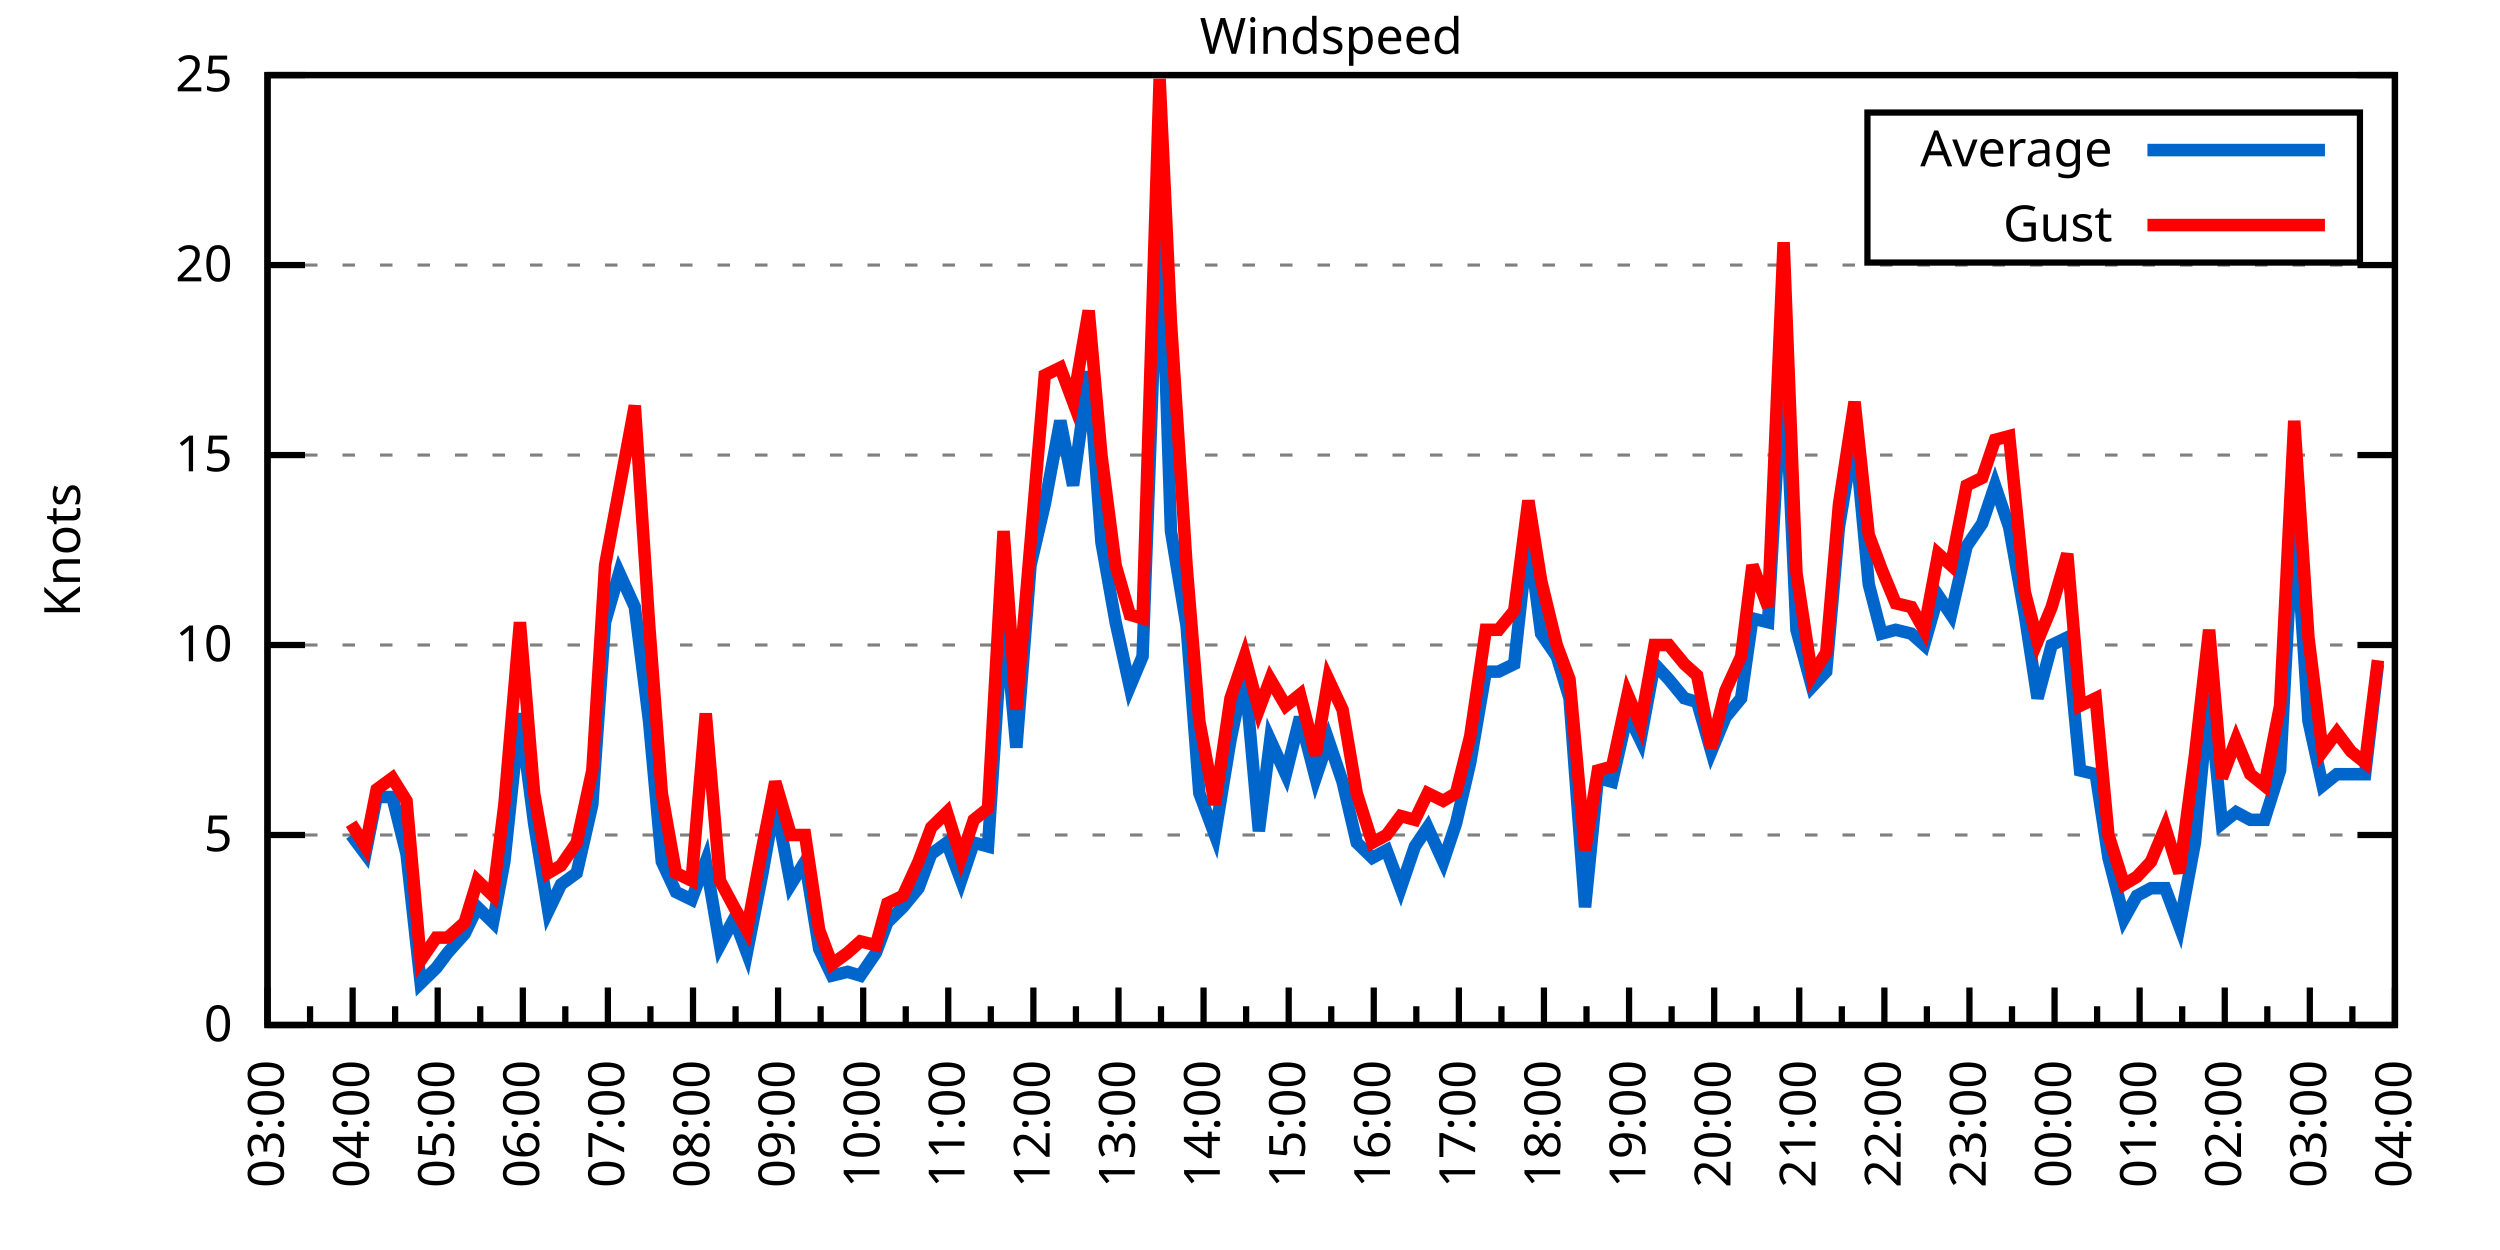
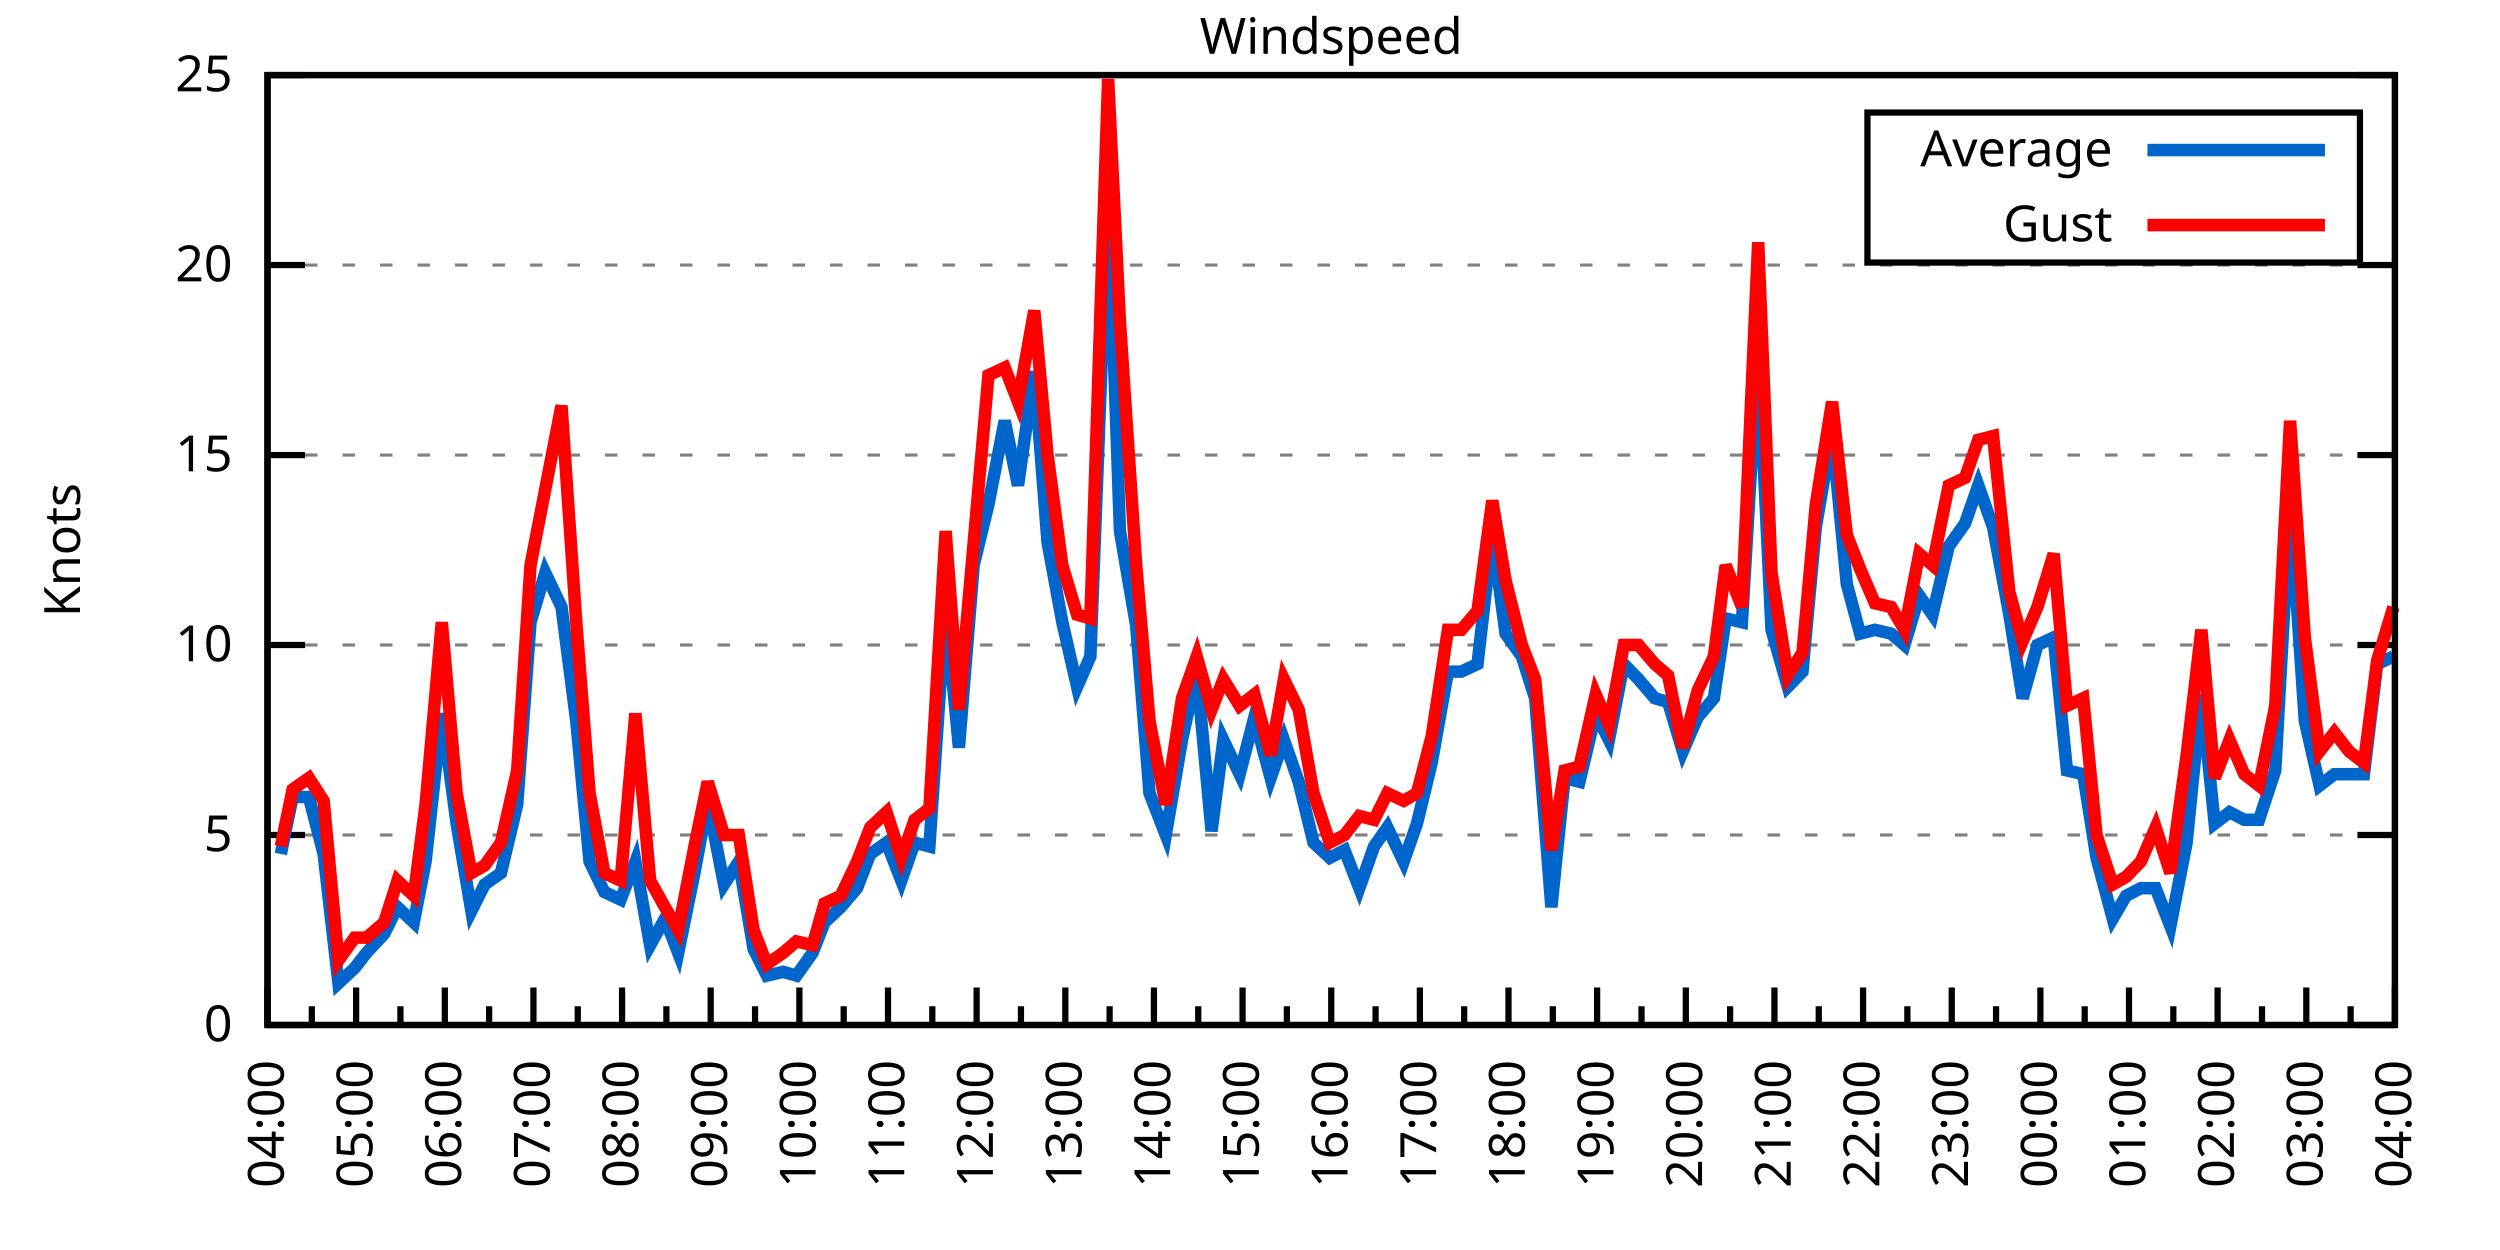
<svg xmlns="http://www.w3.org/2000/svg" xmlns:xlink="http://www.w3.org/1999/xlink" width="400" height="200" viewBox="0 0 400 200">
  <g id="gnuplot_canvas">
    <rect x="0" y="0" width="400" height="200" fill="none" />
    <defs>
      <circle id="gpDot" r="0.5" stroke-width="0.5" stroke="currentColor" />
      <path id="gpPt0" stroke-width="0.333" stroke="currentColor" d="M-1,0 h2 M0,-1 v2" />
      <path id="gpPt1" stroke-width="0.333" stroke="currentColor" d="M-1,-1 L1,1 M1,-1 L-1,1" />
      <path id="gpPt2" stroke-width="0.333" stroke="currentColor" d="M-1,0 L1,0 M0,-1 L0,1 M-1,-1 L1,1 M-1,1 L1,-1" />
      <rect id="gpPt3" stroke-width="0.333" stroke="currentColor" x="-1" y="-1" width="2" height="2" />
      <rect id="gpPt4" stroke-width="0.333" stroke="currentColor" fill="currentColor" x="-1" y="-1" width="2" height="2" />
      <circle id="gpPt5" stroke-width="0.333" stroke="currentColor" cx="0" cy="0" r="1" />
      <use xlink:href="#gpPt5" id="gpPt6" fill="currentColor" stroke="none" />
      <path id="gpPt7" stroke-width="0.333" stroke="currentColor" d="M0,-1.33 L-1.33,0.67 L1.33,0.67 z" />
      <use xlink:href="#gpPt7" id="gpPt8" fill="currentColor" stroke="none" />
      <use xlink:href="#gpPt7" id="gpPt9" stroke="currentColor" transform="rotate(180)" />
      <use xlink:href="#gpPt9" id="gpPt10" fill="currentColor" stroke="none" />
      <use xlink:href="#gpPt3" id="gpPt11" stroke="currentColor" transform="rotate(45)" />
      <use xlink:href="#gpPt11" id="gpPt12" fill="currentColor" stroke="none" />
      <path id="gpPt13" stroke-width="0.333" stroke="currentColor" d="M0,1.330 L1.265,0.411 L0.782,-1.067 L-0.782,-1.076 L-1.265,0.411 z" />
      <use xlink:href="#gpPt13" id="gpPt14" fill="currentColor" stroke="none" />
      <filter id="textbox" filterUnits="objectBoundingBox" x="0" y="0" height="1" width="1">
        <feFlood flood-color="white" flood-opacity="1" result="bgnd" />
        <feComposite in="SourceGraphic" in2="bgnd" operator="atop" />
      </filter>
      <filter id="greybox" filterUnits="objectBoundingBox" x="0" y="0" height="1" width="1">
        <feFlood flood-color="lightgrey" flood-opacity="1" result="grey" />
        <feComposite in="SourceGraphic" in2="grey" operator="atop" />
      </filter>
    </defs>
    <g fill="none" color="white" stroke="currentColor" stroke-width="1.00" stroke-linecap="butt" stroke-linejoin="miter">
</g>
    <g fill="none" color="black" stroke="currentColor" stroke-width="1.00" stroke-linecap="butt" stroke-linejoin="miter">
      <g stroke="none" shape-rendering="crispEdges">
        <polygon fill="rgb(255, 255, 255)" points="42.80,164.00 383.18,164.00 383.18,12.02 42.80,12.02 " />
      </g>
    </g>
    <g fill="none" color="black" stroke="currentColor" stroke-width="1.00" stroke-linecap="butt" stroke-linejoin="miter">
</g>
    <g fill="none" color="black" stroke="black" stroke-width="0.50" stroke-linecap="butt" stroke-linejoin="miter">
</g>
    <g fill="none" color="gray" stroke="currentColor" stroke-width="0.50" stroke-linecap="butt" stroke-linejoin="miter">
      <path stroke="gray" stroke-dasharray="2,4" class="gridline" d="M42.80,164.00 L383.19,164.00  " />
    </g>
    <g fill="none" color="gray" stroke="gray" stroke-width="1.00" stroke-linecap="butt" stroke-linejoin="miter">
</g>
    <g fill="none" color="black" stroke="currentColor" stroke-width="1.00" stroke-linecap="butt" stroke-linejoin="miter">
      <path stroke="black" d="M42.80,164.00 L48.80,164.00 M383.19,164.00 L377.19,164.00  " />
      <g transform="translate(37.20,166.60)" stroke="none" fill="black" font-family="Sans" font-size="8.00" text-anchor="end">
        <text>
          <tspan font-family="Sans"> 0</tspan>
        </text>
      </g>
    </g>
    <g fill="none" color="black" stroke="currentColor" stroke-width="1.00" stroke-linecap="butt" stroke-linejoin="miter">
</g>
    <g fill="none" color="black" stroke="black" stroke-width="0.50" stroke-linecap="butt" stroke-linejoin="miter">
</g>
    <g fill="none" color="gray" stroke="currentColor" stroke-width="0.50" stroke-linecap="butt" stroke-linejoin="miter">
      <path stroke="gray" stroke-dasharray="2,4" class="gridline" d="M42.80,133.60 L383.19,133.60  " />
    </g>
    <g fill="none" color="gray" stroke="gray" stroke-width="1.00" stroke-linecap="butt" stroke-linejoin="miter">
</g>
    <g fill="none" color="black" stroke="currentColor" stroke-width="1.00" stroke-linecap="butt" stroke-linejoin="miter">
      <path stroke="black" d="M42.80,133.60 L48.80,133.60 M383.19,133.60 L377.19,133.60  " />
      <g transform="translate(37.20,136.20)" stroke="none" fill="black" font-family="Sans" font-size="8.00" text-anchor="end">
        <text>
          <tspan font-family="Sans"> 5</tspan>
        </text>
      </g>
    </g>
    <g fill="none" color="black" stroke="currentColor" stroke-width="1.00" stroke-linecap="butt" stroke-linejoin="miter">
</g>
    <g fill="none" color="black" stroke="black" stroke-width="0.50" stroke-linecap="butt" stroke-linejoin="miter">
</g>
    <g fill="none" color="gray" stroke="currentColor" stroke-width="0.50" stroke-linecap="butt" stroke-linejoin="miter">
      <path stroke="gray" stroke-dasharray="2,4" class="gridline" d="M42.80,103.20 L383.19,103.20  " />
    </g>
    <g fill="none" color="gray" stroke="gray" stroke-width="1.00" stroke-linecap="butt" stroke-linejoin="miter">
</g>
    <g fill="none" color="black" stroke="currentColor" stroke-width="1.00" stroke-linecap="butt" stroke-linejoin="miter">
      <path stroke="black" d="M42.80,103.20 L48.80,103.20 M383.19,103.20 L377.19,103.20  " />
      <g transform="translate(37.20,105.80)" stroke="none" fill="black" font-family="Sans" font-size="8.00" text-anchor="end">
        <text>
          <tspan font-family="Sans"> 10</tspan>
        </text>
      </g>
    </g>
    <g fill="none" color="black" stroke="currentColor" stroke-width="1.00" stroke-linecap="butt" stroke-linejoin="miter">
</g>
    <g fill="none" color="black" stroke="black" stroke-width="0.50" stroke-linecap="butt" stroke-linejoin="miter">
</g>
    <g fill="none" color="gray" stroke="currentColor" stroke-width="0.50" stroke-linecap="butt" stroke-linejoin="miter">
      <path stroke="gray" stroke-dasharray="2,4" class="gridline" d="M42.80,72.81 L383.19,72.81  " />
    </g>
    <g fill="none" color="gray" stroke="gray" stroke-width="1.00" stroke-linecap="butt" stroke-linejoin="miter">
</g>
    <g fill="none" color="black" stroke="currentColor" stroke-width="1.00" stroke-linecap="butt" stroke-linejoin="miter">
      <path stroke="black" d="M42.80,72.81 L48.80,72.81 M383.19,72.81 L377.19,72.81  " />
      <g transform="translate(37.20,75.41)" stroke="none" fill="black" font-family="Sans" font-size="8.00" text-anchor="end">
        <text>
          <tspan font-family="Sans"> 15</tspan>
        </text>
      </g>
    </g>
    <g fill="none" color="black" stroke="currentColor" stroke-width="1.00" stroke-linecap="butt" stroke-linejoin="miter">
</g>
    <g fill="none" color="black" stroke="black" stroke-width="0.50" stroke-linecap="butt" stroke-linejoin="miter">
</g>
    <g fill="none" color="gray" stroke="currentColor" stroke-width="0.50" stroke-linecap="butt" stroke-linejoin="miter">
      <path stroke="gray" stroke-dasharray="2,4" class="gridline" d="M42.80,42.41 L383.19,42.41  " />
    </g>
    <g fill="none" color="gray" stroke="gray" stroke-width="1.00" stroke-linecap="butt" stroke-linejoin="miter">
</g>
    <g fill="none" color="black" stroke="currentColor" stroke-width="1.00" stroke-linecap="butt" stroke-linejoin="miter">
      <path stroke="black" d="M42.80,42.41 L48.80,42.41 M383.19,42.41 L377.19,42.41  " />
      <g transform="translate(37.20,45.01)" stroke="none" fill="black" font-family="Sans" font-size="8.00" text-anchor="end">
        <text>
          <tspan font-family="Sans"> 20</tspan>
        </text>
      </g>
    </g>
    <g fill="none" color="black" stroke="currentColor" stroke-width="1.00" stroke-linecap="butt" stroke-linejoin="miter">
</g>
    <g fill="none" color="black" stroke="black" stroke-width="0.50" stroke-linecap="butt" stroke-linejoin="miter">
</g>
    <g fill="none" color="gray" stroke="currentColor" stroke-width="0.50" stroke-linecap="butt" stroke-linejoin="miter">
      <path stroke="gray" stroke-dasharray="2,4" class="gridline" d="M42.80,12.01 L383.19,12.01  " />
    </g>
    <g fill="none" color="gray" stroke="gray" stroke-width="1.00" stroke-linecap="butt" stroke-linejoin="miter">
</g>
    <g fill="none" color="black" stroke="currentColor" stroke-width="1.00" stroke-linecap="butt" stroke-linejoin="miter">
      <path stroke="black" d="M42.80,12.01 L48.80,12.01 M383.19,12.01 L377.19,12.01  " />
      <g transform="translate(37.20,14.61)" stroke="none" fill="black" font-family="Sans" font-size="8.00" text-anchor="end">
        <text>
          <tspan font-family="Sans"> 25</tspan>
        </text>
      </g>
    </g>
    <g fill="none" color="black" stroke="currentColor" stroke-width="1.00" stroke-linecap="butt" stroke-linejoin="miter">
      <path stroke="black" d="M42.80,164.00 L42.80,158.00  " />
      <g transform="translate(45.40,169.60) rotate(270)" stroke="none" fill="black" font-family="Sans" font-size="8.00" text-anchor="end">
        <text>
+           <tspan font-family="Sans">04:00</tspan>
+         </text>
+       </g>
+     </g>
+     <g fill="none" color="black" stroke="currentColor" stroke-width="1.00" stroke-linecap="butt" stroke-linejoin="miter">
+       <path stroke="black" d="M49.89,164.00 L49.89,161.00 M56.98,164.00 L56.98,158.00  " />
+       <g transform="translate(59.58,169.60) rotate(270)" stroke="none" fill="black" font-family="Sans" font-size="8.00" text-anchor="end">
+         <text>
+           <tspan font-family="Sans">05:00</tspan>
+         </text>
+       </g>
+     </g>
+     <g fill="none" color="black" stroke="currentColor" stroke-width="1.00" stroke-linecap="butt" stroke-linejoin="miter">
+       <path stroke="black" d="M64.07,164.00 L64.07,161.00 M71.17,164.00 L71.17,158.00  " />
+       <g transform="translate(73.77,169.60) rotate(270)" stroke="none" fill="black" font-family="Sans" font-size="8.00" text-anchor="end">
+         <text>
+           <tspan font-family="Sans">06:00</tspan>
+         </text>
+       </g>
+     </g>
+     <g fill="none" color="black" stroke="currentColor" stroke-width="1.00" stroke-linecap="butt" stroke-linejoin="miter">
+       <path stroke="black" d="M78.26,164.00 L78.26,161.00 M85.35,164.00 L85.35,158.00  " />
+       <g transform="translate(87.95,169.60) rotate(270)" stroke="none" fill="black" font-family="Sans" font-size="8.00" text-anchor="end">
+         <text>
+           <tspan font-family="Sans">07:00</tspan>
+         </text>
+       </g>
+     </g>
+     <g fill="none" color="black" stroke="currentColor" stroke-width="1.00" stroke-linecap="butt" stroke-linejoin="miter">
+       <path stroke="black" d="M92.44,164.00 L92.44,161.00 M99.53,164.00 L99.53,158.00  " />
+       <g transform="translate(102.13,169.60) rotate(270)" stroke="none" fill="black" font-family="Sans" font-size="8.00" text-anchor="end">
+         <text>
+           <tspan font-family="Sans">08:00</tspan>
+         </text>
+       </g>
+     </g>
+     <g fill="none" color="black" stroke="currentColor" stroke-width="1.00" stroke-linecap="butt" stroke-linejoin="miter">
+       <path stroke="black" d="M106.62,164.00 L106.62,161.00 M113.71,164.00 L113.71,158.00  " />
+       <g transform="translate(116.31,169.60) rotate(270)" stroke="none" fill="black" font-family="Sans" font-size="8.00" text-anchor="end">
+         <text>
+           <tspan font-family="Sans">09:00</tspan>
+         </text>
+       </g>
+     </g>
+     <g fill="none" color="black" stroke="currentColor" stroke-width="1.00" stroke-linecap="butt" stroke-linejoin="miter">
+       <path stroke="black" d="M120.81,164.00 L120.81,161.00 M127.90,164.00 L127.90,158.00  " />
+       <g transform="translate(130.50,169.60) rotate(270)" stroke="none" fill="black" font-family="Sans" font-size="8.00" text-anchor="end">
+         <text>
+           <tspan font-family="Sans">10:00</tspan>
+         </text>
+       </g>
+     </g>
+     <g fill="none" color="black" stroke="currentColor" stroke-width="1.00" stroke-linecap="butt" stroke-linejoin="miter">
+       <path stroke="black" d="M134.99,164.00 L134.99,161.00 M142.08,164.00 L142.08,158.00  " />
+       <g transform="translate(144.68,169.60) rotate(270)" stroke="none" fill="black" font-family="Sans" font-size="8.00" text-anchor="end">
+         <text>
+           <tspan font-family="Sans">11:00</tspan>
+         </text>
+       </g>
+     </g>
+     <g fill="none" color="black" stroke="currentColor" stroke-width="1.00" stroke-linecap="butt" stroke-linejoin="miter">
+       <path stroke="black" d="M149.17,164.00 L149.17,161.00 M156.26,164.00 L156.26,158.00  " />
+       <g transform="translate(158.86,169.60) rotate(270)" stroke="none" fill="black" font-family="Sans" font-size="8.00" text-anchor="end">
+         <text>
+           <tspan font-family="Sans">12:00</tspan>
+         </text>
+       </g>
+     </g>
+     <g fill="none" color="black" stroke="currentColor" stroke-width="1.00" stroke-linecap="butt" stroke-linejoin="miter">
+       <path stroke="black" d="M163.35,164.00 L163.35,161.00 M170.45,164.00 L170.45,158.00  " />
+       <g transform="translate(173.05,169.60) rotate(270)" stroke="none" fill="black" font-family="Sans" font-size="8.00" text-anchor="end">
+         <text>
+           <tspan font-family="Sans">13:00</tspan>
+         </text>
+       </g>
+     </g>
+     <g fill="none" color="black" stroke="currentColor" stroke-width="1.00" stroke-linecap="butt" stroke-linejoin="miter">
+       <path stroke="black" d="M177.54,164.00 L177.54,161.00 M184.63,164.00 L184.63,158.00  " />
+       <g transform="translate(187.23,169.60) rotate(270)" stroke="none" fill="black" font-family="Sans" font-size="8.00" text-anchor="end">
+         <text>
+           <tspan font-family="Sans">14:00</tspan>
+         </text>
+       </g>
+     </g>
+     <g fill="none" color="black" stroke="currentColor" stroke-width="1.00" stroke-linecap="butt" stroke-linejoin="miter">
+       <path stroke="black" d="M191.72,164.00 L191.72,161.00 M198.81,164.00 L198.81,158.00  " />
+       <g transform="translate(201.41,169.60) rotate(270)" stroke="none" fill="black" font-family="Sans" font-size="8.00" text-anchor="end">
+         <text>
+           <tspan font-family="Sans">15:00</tspan>
+         </text>
+       </g>
+     </g>
+     <g fill="none" color="black" stroke="currentColor" stroke-width="1.00" stroke-linecap="butt" stroke-linejoin="miter">
+       <path stroke="black" d="M205.90,164.00 L205.90,161.00 M213.00,164.00 L213.00,158.00  " />
+       <g transform="translate(215.60,169.60) rotate(270)" stroke="none" fill="black" font-family="Sans" font-size="8.00" text-anchor="end">
+         <text>
+           <tspan font-family="Sans">16:00</tspan>
+         </text>
+       </g>
+     </g>
+     <g fill="none" color="black" stroke="currentColor" stroke-width="1.00" stroke-linecap="butt" stroke-linejoin="miter">
+       <path stroke="black" d="M220.09,164.00 L220.09,161.00 M227.18,164.00 L227.18,158.00  " />
+       <g transform="translate(229.78,169.60) rotate(270)" stroke="none" fill="black" font-family="Sans" font-size="8.00" text-anchor="end">
+         <text>
+           <tspan font-family="Sans">17:00</tspan>
+         </text>
+       </g>
+     </g>
+     <g fill="none" color="black" stroke="currentColor" stroke-width="1.00" stroke-linecap="butt" stroke-linejoin="miter">
+       <path stroke="black" d="M234.27,164.00 L234.27,161.00 M241.36,164.00 L241.36,158.00  " />
+       <g transform="translate(243.96,169.60) rotate(270)" stroke="none" fill="black" font-family="Sans" font-size="8.00" text-anchor="end">
+         <text>
+           <tspan font-family="Sans">18:00</tspan>
+         </text>
+       </g>
+     </g>
+     <g fill="none" color="black" stroke="currentColor" stroke-width="1.00" stroke-linecap="butt" stroke-linejoin="miter">
+       <path stroke="black" d="M248.45,164.00 L248.45,161.00 M255.54,164.00 L255.54,158.00  " />
+       <g transform="translate(258.14,169.60) rotate(270)" stroke="none" fill="black" font-family="Sans" font-size="8.00" text-anchor="end">
+         <text>
+           <tspan font-family="Sans">19:00</tspan>
+         </text>
+       </g>
+     </g>
+     <g fill="none" color="black" stroke="currentColor" stroke-width="1.00" stroke-linecap="butt" stroke-linejoin="miter">
+       <path stroke="black" d="M262.64,164.00 L262.64,161.00 M269.73,164.00 L269.73,158.00  " />
+       <g transform="translate(272.33,169.60) rotate(270)" stroke="none" fill="black" font-family="Sans" font-size="8.00" text-anchor="end">
+         <text>
+           <tspan font-family="Sans">20:00</tspan>
+         </text>
+       </g>
+     </g>
+     <g fill="none" color="black" stroke="currentColor" stroke-width="1.00" stroke-linecap="butt" stroke-linejoin="miter">
+       <path stroke="black" d="M276.82,164.00 L276.82,161.00 M283.91,164.00 L283.91,158.00  " />
+       <g transform="translate(286.51,169.60) rotate(270)" stroke="none" fill="black" font-family="Sans" font-size="8.00" text-anchor="end">
+         <text>
+           <tspan font-family="Sans">21:00</tspan>
+         </text>
+       </g>
+     </g>
+     <g fill="none" color="black" stroke="currentColor" stroke-width="1.00" stroke-linecap="butt" stroke-linejoin="miter">
+       <path stroke="black" d="M291.00,164.00 L291.00,161.00 M298.09,164.00 L298.09,158.00  " />
+       <g transform="translate(300.69,169.60) rotate(270)" stroke="none" fill="black" font-family="Sans" font-size="8.00" text-anchor="end">
+         <text>
+           <tspan font-family="Sans">22:00</tspan>
+         </text>
+       </g>
+     </g>
+     <g fill="none" color="black" stroke="currentColor" stroke-width="1.00" stroke-linecap="butt" stroke-linejoin="miter">
+       <path stroke="black" d="M305.18,164.00 L305.18,161.00 M312.28,164.00 L312.28,158.00  " />
+       <g transform="translate(314.88,169.60) rotate(270)" stroke="none" fill="black" font-family="Sans" font-size="8.00" text-anchor="end">
+         <text>
+           <tspan font-family="Sans">23:00</tspan>
+         </text>
+       </g>
+     </g>
+     <g fill="none" color="black" stroke="currentColor" stroke-width="1.00" stroke-linecap="butt" stroke-linejoin="miter">
+       <path stroke="black" d="M319.37,164.00 L319.37,161.00 M326.46,164.00 L326.46,158.00  " />
+       <g transform="translate(329.06,169.60) rotate(270)" stroke="none" fill="black" font-family="Sans" font-size="8.00" text-anchor="end">
+         <text>
+           <tspan font-family="Sans">00:00</tspan>
+         </text>
+       </g>
+     </g>
+     <g fill="none" color="black" stroke="currentColor" stroke-width="1.00" stroke-linecap="butt" stroke-linejoin="miter">
+       <path stroke="black" d="M333.55,164.00 L333.55,161.00 M340.64,164.00 L340.64,158.00  " />
+       <g transform="translate(343.24,169.60) rotate(270)" stroke="none" fill="black" font-family="Sans" font-size="8.00" text-anchor="end">
+         <text>
+           <tspan font-family="Sans">01:00</tspan>
+         </text>
+       </g>
+     </g>
+     <g fill="none" color="black" stroke="currentColor" stroke-width="1.00" stroke-linecap="butt" stroke-linejoin="miter">
+       <path stroke="black" d="M347.73,164.00 L347.73,161.00 M354.82,164.00 L354.82,158.00  " />
+       <g transform="translate(357.42,169.60) rotate(270)" stroke="none" fill="black" font-family="Sans" font-size="8.00" text-anchor="end">
+         <text>
+           <tspan font-family="Sans">02:00</tspan>
+         </text>
+       </g>
+     </g>
+     <g fill="none" color="black" stroke="currentColor" stroke-width="1.00" stroke-linecap="butt" stroke-linejoin="miter">
+       <path stroke="black" d="M361.92,164.00 L361.92,161.00 M369.01,164.00 L369.01,158.00  " />
+       <g transform="translate(371.61,169.60) rotate(270)" stroke="none" fill="black" font-family="Sans" font-size="8.00" text-anchor="end">
+         <text>
          <tspan font-family="Sans">03:00</tspan>
        </text>
      </g>
    </g>
    <g fill="none" color="black" stroke="currentColor" stroke-width="1.00" stroke-linecap="butt" stroke-linejoin="miter">
-       <path stroke="black" d="M49.61,164.00 L49.61,161.00 M56.42,164.00 L56.42,158.00  " />
-       <g transform="translate(59.02,169.60) rotate(270)" stroke="none" fill="black" font-family="Sans" font-size="8.00" text-anchor="end">
-         <text>
-           <tspan font-family="Sans">04:00</tspan>
-         </text>
-       </g>
-     </g>
-     <g fill="none" color="black" stroke="currentColor" stroke-width="1.00" stroke-linecap="butt" stroke-linejoin="miter">
-       <path stroke="black" d="M63.22,164.00 L63.22,161.00 M70.03,164.00 L70.03,158.00  " />
-       <g transform="translate(72.63,169.60) rotate(270)" stroke="none" fill="black" font-family="Sans" font-size="8.00" text-anchor="end">
-         <text>
-           <tspan font-family="Sans">05:00</tspan>
-         </text>
-       </g>
-     </g>
-     <g fill="none" color="black" stroke="currentColor" stroke-width="1.00" stroke-linecap="butt" stroke-linejoin="miter">
-       <path stroke="black" d="M76.84,164.00 L76.84,161.00 M83.65,164.00 L83.65,158.00  " />
-       <g transform="translate(86.25,169.60) rotate(270)" stroke="none" fill="black" font-family="Sans" font-size="8.00" text-anchor="end">
-         <text>
-           <tspan font-family="Sans">06:00</tspan>
-         </text>
-       </g>
-     </g>
-     <g fill="none" color="black" stroke="currentColor" stroke-width="1.00" stroke-linecap="butt" stroke-linejoin="miter">
-       <path stroke="black" d="M90.45,164.00 L90.45,161.00 M97.26,164.00 L97.26,158.00  " />
-       <g transform="translate(99.86,169.60) rotate(270)" stroke="none" fill="black" font-family="Sans" font-size="8.00" text-anchor="end">
-         <text>
-           <tspan font-family="Sans">07:00</tspan>
-         </text>
-       </g>
-     </g>
-     <g fill="none" color="black" stroke="currentColor" stroke-width="1.00" stroke-linecap="butt" stroke-linejoin="miter">
-       <path stroke="black" d="M104.07,164.00 L104.07,161.00 M110.88,164.00 L110.88,158.00  " />
-       <g transform="translate(113.48,169.60) rotate(270)" stroke="none" fill="black" font-family="Sans" font-size="8.00" text-anchor="end">
-         <text>
-           <tspan font-family="Sans">08:00</tspan>
-         </text>
-       </g>
-     </g>
-     <g fill="none" color="black" stroke="currentColor" stroke-width="1.00" stroke-linecap="butt" stroke-linejoin="miter">
-       <path stroke="black" d="M117.69,164.00 L117.69,161.00 M124.49,164.00 L124.49,158.00  " />
-       <g transform="translate(127.09,169.60) rotate(270)" stroke="none" fill="black" font-family="Sans" font-size="8.00" text-anchor="end">
-         <text>
-           <tspan font-family="Sans">09:00</tspan>
-         </text>
-       </g>
-     </g>
-     <g fill="none" color="black" stroke="currentColor" stroke-width="1.00" stroke-linecap="butt" stroke-linejoin="miter">
-       <path stroke="black" d="M131.30,164.00 L131.30,161.00 M138.11,164.00 L138.11,158.00  " />
-       <g transform="translate(140.71,169.60) rotate(270)" stroke="none" fill="black" font-family="Sans" font-size="8.00" text-anchor="end">
-         <text>
-           <tspan font-family="Sans">10:00</tspan>
-         </text>
-       </g>
-     </g>
-     <g fill="none" color="black" stroke="currentColor" stroke-width="1.00" stroke-linecap="butt" stroke-linejoin="miter">
-       <path stroke="black" d="M144.92,164.00 L144.92,161.00 M151.72,164.00 L151.72,158.00  " />
-       <g transform="translate(154.32,169.60) rotate(270)" stroke="none" fill="black" font-family="Sans" font-size="8.00" text-anchor="end">
-         <text>
-           <tspan font-family="Sans">11:00</tspan>
-         </text>
-       </g>
-     </g>
-     <g fill="none" color="black" stroke="currentColor" stroke-width="1.00" stroke-linecap="butt" stroke-linejoin="miter">
-       <path stroke="black" d="M158.53,164.00 L158.53,161.00 M165.34,164.00 L165.34,158.00  " />
-       <g transform="translate(167.94,169.60) rotate(270)" stroke="none" fill="black" font-family="Sans" font-size="8.00" text-anchor="end">
-         <text>
-           <tspan font-family="Sans">12:00</tspan>
-         </text>
-       </g>
-     </g>
-     <g fill="none" color="black" stroke="currentColor" stroke-width="1.00" stroke-linecap="butt" stroke-linejoin="miter">
-       <path stroke="black" d="M172.15,164.00 L172.15,161.00 M178.96,164.00 L178.96,158.00  " />
-       <g transform="translate(181.56,169.60) rotate(270)" stroke="none" fill="black" font-family="Sans" font-size="8.00" text-anchor="end">
-         <text>
-           <tspan font-family="Sans">13:00</tspan>
-         </text>
-       </g>
-     </g>
-     <g fill="none" color="black" stroke="currentColor" stroke-width="1.00" stroke-linecap="butt" stroke-linejoin="miter">
-       <path stroke="black" d="M185.76,164.00 L185.76,161.00 M192.57,164.00 L192.57,158.00  " />
-       <g transform="translate(195.17,169.60) rotate(270)" stroke="none" fill="black" font-family="Sans" font-size="8.00" text-anchor="end">
-         <text>
-           <tspan font-family="Sans">14:00</tspan>
-         </text>
-       </g>
-     </g>
-     <g fill="none" color="black" stroke="currentColor" stroke-width="1.00" stroke-linecap="butt" stroke-linejoin="miter">
-       <path stroke="black" d="M199.38,164.00 L199.38,161.00 M206.19,164.00 L206.19,158.00  " />
-       <g transform="translate(208.79,169.60) rotate(270)" stroke="none" fill="black" font-family="Sans" font-size="8.00" text-anchor="end">
-         <text>
-           <tspan font-family="Sans">15:00</tspan>
-         </text>
-       </g>
-     </g>
-     <g fill="none" color="black" stroke="currentColor" stroke-width="1.00" stroke-linecap="butt" stroke-linejoin="miter">
-       <path stroke="black" d="M213.00,164.00 L213.00,161.00 M219.80,164.00 L219.80,158.00  " />
-       <g transform="translate(222.40,169.60) rotate(270)" stroke="none" fill="black" font-family="Sans" font-size="8.00" text-anchor="end">
-         <text>
-           <tspan font-family="Sans">16:00</tspan>
-         </text>
-       </g>
-     </g>
-     <g fill="none" color="black" stroke="currentColor" stroke-width="1.00" stroke-linecap="butt" stroke-linejoin="miter">
-       <path stroke="black" d="M226.61,164.00 L226.61,161.00 M233.42,164.00 L233.42,158.00  " />
-       <g transform="translate(236.02,169.60) rotate(270)" stroke="none" fill="black" font-family="Sans" font-size="8.00" text-anchor="end">
-         <text>
-           <tspan font-family="Sans">17:00</tspan>
-         </text>
-       </g>
-     </g>
-     <g fill="none" color="black" stroke="currentColor" stroke-width="1.00" stroke-linecap="butt" stroke-linejoin="miter">
-       <path stroke="black" d="M240.23,164.00 L240.23,161.00 M247.03,164.00 L247.03,158.00  " />
-       <g transform="translate(249.63,169.60) rotate(270)" stroke="none" fill="black" font-family="Sans" font-size="8.00" text-anchor="end">
-         <text>
-           <tspan font-family="Sans">18:00</tspan>
-         </text>
-       </g>
-     </g>
-     <g fill="none" color="black" stroke="currentColor" stroke-width="1.00" stroke-linecap="butt" stroke-linejoin="miter">
-       <path stroke="black" d="M253.84,164.00 L253.84,161.00 M260.65,164.00 L260.65,158.00  " />
-       <g transform="translate(263.25,169.60) rotate(270)" stroke="none" fill="black" font-family="Sans" font-size="8.00" text-anchor="end">
-         <text>
-           <tspan font-family="Sans">19:00</tspan>
-         </text>
-       </g>
-     </g>
-     <g fill="none" color="black" stroke="currentColor" stroke-width="1.00" stroke-linecap="butt" stroke-linejoin="miter">
-       <path stroke="black" d="M267.46,164.00 L267.46,161.00 M274.27,164.00 L274.27,158.00  " />
-       <g transform="translate(276.87,169.60) rotate(270)" stroke="none" fill="black" font-family="Sans" font-size="8.00" text-anchor="end">
-         <text>
-           <tspan font-family="Sans">20:00</tspan>
-         </text>
-       </g>
-     </g>
-     <g fill="none" color="black" stroke="currentColor" stroke-width="1.00" stroke-linecap="butt" stroke-linejoin="miter">
-       <path stroke="black" d="M281.07,164.00 L281.07,161.00 M287.88,164.00 L287.88,158.00  " />
-       <g transform="translate(290.48,169.60) rotate(270)" stroke="none" fill="black" font-family="Sans" font-size="8.00" text-anchor="end">
-         <text>
-           <tspan font-family="Sans">21:00</tspan>
-         </text>
-       </g>
-     </g>
-     <g fill="none" color="black" stroke="currentColor" stroke-width="1.00" stroke-linecap="butt" stroke-linejoin="miter">
-       <path stroke="black" d="M294.69,164.00 L294.69,161.00 M301.50,164.00 L301.50,158.00  " />
-       <g transform="translate(304.10,169.60) rotate(270)" stroke="none" fill="black" font-family="Sans" font-size="8.00" text-anchor="end">
-         <text>
-           <tspan font-family="Sans">22:00</tspan>
-         </text>
-       </g>
-     </g>
-     <g fill="none" color="black" stroke="currentColor" stroke-width="1.00" stroke-linecap="butt" stroke-linejoin="miter">
-       <path stroke="black" d="M308.30,164.00 L308.30,161.00 M315.11,164.00 L315.11,158.00  " />
-       <g transform="translate(317.71,169.60) rotate(270)" stroke="none" fill="black" font-family="Sans" font-size="8.00" text-anchor="end">
-         <text>
-           <tspan font-family="Sans">23:00</tspan>
-         </text>
-       </g>
-     </g>
-     <g fill="none" color="black" stroke="currentColor" stroke-width="1.00" stroke-linecap="butt" stroke-linejoin="miter">
-       <path stroke="black" d="M321.92,164.00 L321.92,161.00 M328.73,164.00 L328.73,158.00  " />
-       <g transform="translate(331.33,169.60) rotate(270)" stroke="none" fill="black" font-family="Sans" font-size="8.00" text-anchor="end">
-         <text>
-           <tspan font-family="Sans">00:00</tspan>
-         </text>
-       </g>
-     </g>
-     <g fill="none" color="black" stroke="currentColor" stroke-width="1.00" stroke-linecap="butt" stroke-linejoin="miter">
-       <path stroke="black" d="M335.54,164.00 L335.54,161.00 M342.34,164.00 L342.34,158.00  " />
-       <g transform="translate(344.94,169.60) rotate(270)" stroke="none" fill="black" font-family="Sans" font-size="8.00" text-anchor="end">
-         <text>
-           <tspan font-family="Sans">01:00</tspan>
-         </text>
-       </g>
-     </g>
-     <g fill="none" color="black" stroke="currentColor" stroke-width="1.00" stroke-linecap="butt" stroke-linejoin="miter">
-       <path stroke="black" d="M349.15,164.00 L349.15,161.00 M355.96,164.00 L355.96,158.00  " />
-       <g transform="translate(358.56,169.60) rotate(270)" stroke="none" fill="black" font-family="Sans" font-size="8.00" text-anchor="end">
-         <text>
-           <tspan font-family="Sans">02:00</tspan>
-         </text>
-       </g>
-     </g>
-     <g fill="none" color="black" stroke="currentColor" stroke-width="1.00" stroke-linecap="butt" stroke-linejoin="miter">
-       <path stroke="black" d="M362.77,164.00 L362.77,161.00 M369.57,164.00 L369.57,158.00  " />
-       <g transform="translate(372.17,169.60) rotate(270)" stroke="none" fill="black" font-family="Sans" font-size="8.00" text-anchor="end">
-         <text>
-           <tspan font-family="Sans">03:00</tspan>
-         </text>
-       </g>
-     </g>
-     <g fill="none" color="black" stroke="currentColor" stroke-width="1.00" stroke-linecap="butt" stroke-linejoin="miter">
-       <path stroke="black" d="M376.38,164.00 L376.38,161.00 M383.19,164.00 L383.19,158.00  " />
+       <path stroke="black" d="M376.10,164.00 L376.10,161.00 M383.19,164.00 L383.19,158.00  " />
      <g transform="translate(385.79,169.60) rotate(270)" stroke="none" fill="black" font-family="Sans" font-size="8.00" text-anchor="end">
        <text>
          <tspan font-family="Sans">04:00</tspan>
        </text>
      </g>
    </g>
    <g fill="none" color="black" stroke="currentColor" stroke-width="1.00" stroke-linecap="butt" stroke-linejoin="miter">
</g>
    <g fill="none" color="black" stroke="currentColor" stroke-width="1.00" stroke-linecap="butt" stroke-linejoin="miter">
      <path stroke="black" d="M42.80,12.01 L42.80,164.00 L383.19,164.00 L383.19,12.01 L42.80,12.01 Z  " />
    </g>
    <g fill="none" color="black" stroke="currentColor" stroke-width="1.00" stroke-linecap="butt" stroke-linejoin="miter">
      <g transform="translate(12.80,88.01) rotate(270)" stroke="none" fill="black" font-family="Sans" font-size="8.00" text-anchor="middle">
        <text>
          <tspan font-family="Sans">Knots</tspan>
        </text>
      </g>
    </g>
    <g fill="none" color="black" stroke="currentColor" stroke-width="1.00" stroke-linecap="butt" stroke-linejoin="miter">
</g>
    <g fill="none" color="black" stroke="currentColor" stroke-width="1.00" stroke-linecap="butt" stroke-linejoin="miter">
      <path stroke="black" d="M298.79,42.01 L298.79,18.01 L377.59,18.01 L377.59,42.01 L298.79,42.01 Z  " />
    </g>
    <g id="Windspeed_plot_1">
      <g fill="none" color="white" stroke="black" stroke-width="2.00" stroke-linecap="butt" stroke-linejoin="miter">
</g>
      <g fill="none" color="black" stroke="currentColor" stroke-width="2.00" stroke-linecap="butt" stroke-linejoin="miter">
        <g transform="translate(337.99,26.61)" stroke="none" fill="black" font-family="Sans" font-size="8.00" text-anchor="end">
          <text>
            <tspan font-family="Sans">Average</tspan>
          </text>
        </g>
      </g>
      <g fill="none" color="black" stroke="currentColor" stroke-width="2.00" stroke-linecap="butt" stroke-linejoin="miter">
-         <path stroke="rgb(  0, 102, 204)" d="M343.59,24.01 L371.99,24.01 M56.19,133.60 L58.46,136.64 L60.27,127.52 L62.77,127.52 L65.04,136.64 L67.31,157.31   L69.80,154.88 L71.62,152.45 L74.34,149.41 L76.39,145.15 L78.88,147.59 L80.70,137.86 L83.19,114.15 L85.46,131.78   L87.73,145.76 L89.77,141.51 L92.27,139.68 L94.77,128.74 L96.81,99.56 L99.08,91.65 L101.57,97.12 L103.84,115.36   L105.89,137.86 L108.15,142.72 L110.65,143.94 L112.92,137.86 L115.19,151.23 L117.46,146.98 L119.50,152.45 L122.00,139.68   L124.04,128.13 L126.54,141.51 L128.81,137.86 L131.07,151.84 L133.12,156.10 L135.61,155.49 L137.66,156.10 L140.15,152.45   L141.97,147.59 L144.46,145.15 L146.96,142.11 L149.00,136.64 L151.50,134.82 L153.77,140.90 L155.81,134.82 L158.08,135.43   L160.57,97.12 L162.62,119.62 L164.89,90.44 L167.16,80.71 L169.65,67.33 L171.69,77.67 L174.19,59.43 L176.23,86.79   L178.50,99.56 L180.77,109.89 L182.81,105.03 L185.54,30.86 L187.35,84.97 L189.85,100.16 L191.89,126.91 L194.39,133.60   L196.88,118.40 L199.15,107.46 L201.42,132.99 L203.24,118.40 L205.73,123.87 L208.00,114.76 L210.50,124.48 L212.54,118.40   L214.81,125.09 L217.08,134.82 L219.58,137.25 L221.85,136.03 L224.11,142.11 L226.38,135.43 L228.43,132.39 L230.92,137.86   L232.96,131.78 L235.23,122.05 L237.73,107.46 L239.77,107.46 L242.27,106.24 L244.54,85.57 L246.58,101.38 L249.08,105.03   L251.12,111.72 L253.61,145.15 L255.66,124.48 L257.93,125.09 L260.42,114.15 L262.47,118.40 L264.73,106.24 L267.00,108.68   L269.50,111.72 L271.54,112.32 L273.81,120.23 L276.08,114.76 L278.58,111.72 L280.39,98.95 L282.89,99.56 L285.38,55.78   L287.43,100.77 L289.92,109.89 L292.19,107.46 L294.23,84.36 L296.73,69.16 L299.00,93.48 L301.04,101.38 L303.31,100.77   L305.81,101.38 L307.85,103.20 L310.12,95.30 L312.16,98.34 L314.66,87.40 L317.15,83.75 L319.20,77.67 L321.47,84.36   L323.96,98.34 L326.00,111.72 L328.27,103.20 L330.77,101.99 L332.81,123.27 L335.31,123.87 L337.35,137.25 L339.85,146.98   L341.89,143.33 L344.16,142.11 L346.43,142.11 L348.70,148.19 L351.19,134.82 L353.46,111.11 L355.50,131.78 L357.77,129.95   L360.04,131.17 L362.31,131.17 L364.81,123.27 L367.08,80.71 L369.35,115.36 L371.62,125.70 L373.89,123.87 L376.16,123.87   L378.42,123.87 L380.47,106.24  " />
+         <path stroke="rgb(  0, 102, 204)" d="M343.59,24.01 L371.99,24.01 M44.93,136.64 L46.82,127.52 L49.42,127.52 L51.78,136.64 L54.15,157.31 L56.75,154.88   L58.64,152.45 L61.47,149.41 L63.60,145.15 L66.20,147.59 L68.09,137.86 L70.69,114.15 L73.06,131.78 L75.42,145.76   L77.55,141.51 L80.15,139.68 L82.75,128.74 L84.88,99.56 L87.24,91.65 L89.84,97.12 L92.20,115.36 L94.33,137.86   L96.70,142.72 L99.30,143.94 L101.66,137.86 L104.02,151.23 L106.39,146.98 L108.51,152.45 L111.11,139.68 L113.24,128.13   L115.84,141.51 L118.21,137.86 L120.57,151.84 L122.70,156.10 L125.30,155.49 L127.42,156.10 L130.02,152.45 L131.92,147.59   L134.52,145.15 L137.12,142.11 L139.24,136.64 L141.84,134.82 L144.21,140.90 L146.34,134.82 L148.70,135.43 L151.30,97.12   L153.43,119.62 L155.79,90.44 L158.15,80.71 L160.75,67.33 L162.88,77.67 L165.48,59.43 L167.61,86.79 L169.97,99.56   L172.34,109.89 L174.46,105.03 L177.30,30.86 L179.19,84.97 L181.79,100.16 L183.92,126.91 L186.52,133.60 L189.12,118.40   L191.48,107.46 L193.85,132.99 L195.74,118.40 L198.34,123.87 L200.70,114.76 L203.30,124.48 L205.43,118.40 L207.79,125.09   L210.16,134.82 L212.76,137.25 L215.12,136.03 L217.49,142.11 L219.85,135.43 L221.98,132.39 L224.58,137.86 L226.71,131.78   L229.07,122.05 L231.67,107.46 L233.80,107.46 L236.40,106.24 L238.76,85.57 L240.89,101.38 L243.49,105.03 L245.62,111.72   L248.22,145.15 L250.34,124.48 L252.71,125.09 L255.31,114.15 L257.43,118.40 L259.80,106.24 L262.16,108.68 L264.76,111.72   L266.89,112.32 L269.25,120.23 L271.62,114.76 L274.22,111.72 L276.11,98.95 L278.71,99.56 L281.31,55.78 L283.44,100.77   L286.04,109.89 L288.40,107.46 L290.53,84.36 L293.13,69.16 L295.49,93.48 L297.62,101.38 L299.98,100.77 L302.58,101.38   L304.71,103.20 L307.08,95.30 L309.20,98.34 L311.80,87.40 L314.40,83.75 L316.53,77.67 L318.89,84.36 L321.49,98.34   L323.62,111.72 L325.99,103.20 L328.59,101.99 L330.71,123.27 L333.31,123.87 L335.44,137.25 L338.04,146.98 L340.17,143.33   L342.53,142.11 L344.90,142.11 L347.26,148.19 L349.86,134.82 L352.22,111.11 L354.35,131.78 L356.72,129.95 L359.08,131.17   L361.44,131.17 L364.04,123.27 L366.41,80.71 L368.77,115.36 L371.13,125.70 L373.50,123.87 L375.86,123.87 L378.23,123.87   L380.35,106.24 L382.95,105.03  " />
      </g>
    </g>
    <g id="Windspeed_plot_2">
      <g fill="none" color="black" stroke="currentColor" stroke-width="2.00" stroke-linecap="butt" stroke-linejoin="miter">
        <g transform="translate(337.99,38.61)" stroke="none" fill="black" font-family="Sans" font-size="8.00" text-anchor="end">
          <text>
            <tspan font-family="Sans">Gust</tspan>
          </text>
        </g>
      </g>
      <g fill="none" color="black" stroke="currentColor" stroke-width="2.00" stroke-linecap="butt" stroke-linejoin="miter">
-         <path stroke="rgb(255,   0,   0)" d="M343.59,36.01 L371.99,36.01 M56.19,131.78 L58.46,135.43 L60.27,126.31 L62.77,124.48 L65.04,128.13 L67.31,153.66   L69.80,150.02 L71.62,150.02 L74.34,147.59 L76.39,140.90 L78.88,143.33 L80.70,128.74 L83.19,99.56 L85.46,126.91   L87.73,139.68 L89.77,138.47 L92.27,134.82 L94.77,123.27 L96.81,90.44 L99.08,78.28 L101.57,64.90 L103.84,99.56   L105.89,126.91 L108.15,139.68 L110.65,140.90 L112.92,114.15 L115.19,140.90 L117.46,145.15 L119.50,148.80 L122.00,135.43   L124.04,125.09 L126.54,133.60 L128.81,133.60 L131.07,148.80 L133.12,154.27 L135.61,152.45 L137.66,150.62 L140.15,151.23   L141.97,144.55 L144.46,143.33 L146.96,137.86 L149.00,132.39 L151.50,129.95 L153.77,137.25 L155.81,131.17 L158.08,129.35   L160.57,84.97 L162.62,113.54 L164.89,86.79 L167.16,60.04 L169.65,58.82 L171.69,64.29 L174.19,49.70 L176.23,72.81   L178.50,90.44 L180.77,98.34 L182.81,98.95 L185.54,12.62 L187.35,51.53 L189.85,90.44 L191.89,115.36 L194.39,128.74   L196.88,111.72 L199.15,105.03 L201.42,113.54 L203.24,108.68 L205.73,112.93 L208.00,111.11 L210.50,120.83 L212.54,108.68   L214.81,113.54 L217.08,126.91 L219.58,134.82 L221.85,133.60 L224.11,130.56 L226.38,131.17 L228.43,126.91 L230.92,128.13   L232.96,126.91 L235.23,117.80 L237.73,100.77 L239.77,100.77 L242.27,97.73 L244.54,80.10 L246.58,92.87 L249.08,103.20   L251.12,108.68 L253.61,136.03 L255.66,123.27 L257.93,122.66 L260.42,111.11 L262.47,115.97 L264.73,103.20 L267.00,103.20   L269.50,106.24 L271.54,108.07 L273.81,119.62 L276.08,110.50 L278.58,105.03 L280.39,90.44 L282.89,97.12 L285.38,38.76   L287.43,91.65 L289.92,108.07 L292.19,104.42 L294.23,80.71 L296.73,64.29 L299.00,85.57 L301.04,91.04 L303.31,96.52   L305.81,97.12 L307.85,100.77 L310.12,88.61 L312.16,90.44 L314.66,77.67 L317.15,76.45 L319.20,70.37 L321.47,69.77   L323.96,94.69 L326.00,102.60 L328.27,97.12 L330.77,88.61 L332.81,112.93 L335.31,111.72 L337.35,133.60 L339.85,141.51   L341.89,140.29 L344.16,137.86 L346.43,132.39 L348.70,139.68 L351.19,120.83 L353.46,100.77 L355.50,124.48 L357.77,118.40   L360.04,123.87 L362.31,125.70 L364.81,112.93 L367.08,67.33 L369.35,101.99 L371.62,120.23 L373.89,117.19 L376.16,120.23   L378.42,122.05 L380.47,105.64  " />
+         <path stroke="rgb(255,   0,   0)" d="M343.59,36.01 L371.99,36.01 M44.93,135.43 L46.82,126.31 L49.42,124.48 L51.78,128.13 L54.15,153.66 L56.75,150.02   L58.64,150.02 L61.47,147.59 L63.60,140.90 L66.20,143.33 L68.09,128.74 L70.69,99.56 L73.06,126.91 L75.42,139.68   L77.55,138.47 L80.15,134.82 L82.75,123.27 L84.88,90.44 L87.24,78.28 L89.84,64.90 L92.20,99.56 L94.33,126.91   L96.70,139.68 L99.30,140.90 L101.66,114.15 L104.02,140.90 L106.39,145.15 L108.51,148.80 L111.11,135.43 L113.24,125.09   L115.84,133.60 L118.21,133.60 L120.57,148.80 L122.70,154.27 L125.30,152.45 L127.42,150.62 L130.02,151.23 L131.92,144.55   L134.52,143.33 L137.12,137.86 L139.24,132.39 L141.84,129.95 L144.21,137.25 L146.34,131.17 L148.70,129.35 L151.30,84.97   L153.43,113.54 L155.79,86.79 L158.15,60.04 L160.75,58.82 L162.88,64.29 L165.48,49.70 L167.61,72.81 L169.97,90.44   L172.34,98.34 L174.46,98.95 L177.30,12.62 L179.19,51.53 L181.79,90.44 L183.92,115.36 L186.52,128.74 L189.12,111.72   L191.48,105.03 L193.85,113.54 L195.74,108.68 L198.34,112.93 L200.70,111.11 L203.30,120.83 L205.43,108.68 L207.79,113.54   L210.16,126.91 L212.76,134.82 L215.12,133.60 L217.49,130.56 L219.85,131.17 L221.98,126.91 L224.58,128.13 L226.71,126.91   L229.07,117.80 L231.67,100.77 L233.80,100.77 L236.40,97.73 L238.76,80.10 L240.89,92.87 L243.49,103.20 L245.62,108.68   L248.22,136.03 L250.34,123.27 L252.71,122.66 L255.31,111.11 L257.43,115.97 L259.80,103.20 L262.16,103.20 L264.76,106.24   L266.89,108.07 L269.25,119.62 L271.62,110.50 L274.22,105.03 L276.11,90.44 L278.71,97.12 L281.31,38.76 L283.44,91.65   L286.04,108.07 L288.40,104.42 L290.53,80.71 L293.13,64.29 L295.49,85.57 L297.62,91.04 L299.98,96.52 L302.58,97.12   L304.71,100.77 L307.08,88.61 L309.20,90.44 L311.80,77.67 L314.40,76.45 L316.53,70.37 L318.89,69.77 L321.49,94.69   L323.62,102.60 L325.99,97.12 L328.59,88.61 L330.71,112.93 L333.31,111.72 L335.44,133.60 L338.04,141.51 L340.17,140.29   L342.53,137.86 L344.90,132.39 L347.26,139.68 L349.86,120.83 L352.22,100.77 L354.35,124.48 L356.72,118.40 L359.08,123.87   L361.44,125.70 L364.04,112.93 L366.41,67.33 L368.77,101.99 L371.13,120.23 L373.50,117.19 L375.86,120.23 L378.23,122.05   L380.35,105.64 L382.95,97.12  " />
      </g>
    </g>
    <g fill="none" color="black" stroke="currentColor" stroke-width="2.00" stroke-linecap="butt" stroke-linejoin="miter">
</g>
    <g fill="none" color="black" stroke="black" stroke-width="1.00" stroke-linecap="butt" stroke-linejoin="miter">
</g>
    <g fill="none" color="black" stroke="currentColor" stroke-width="1.00" stroke-linecap="butt" stroke-linejoin="miter">
      <path stroke="black" d="M42.80,12.01 L42.80,164.00 L383.19,164.00 L383.19,12.01 L42.80,12.01 Z  " />
    </g>
    <g fill="none" color="black" stroke="currentColor" stroke-width="1.00" stroke-linecap="butt" stroke-linejoin="miter">
      <g transform="translate(212.99,8.61)" stroke="none" fill="black" font-family="Sans" font-size="8.00" text-anchor="middle">
        <text>
          <tspan font-family="Sans">Windspeed</tspan>
        </text>
      </g>
    </g>
    <g fill="none" color="black" stroke="currentColor" stroke-width="1.00" stroke-linecap="butt" stroke-linejoin="miter">
</g>
  </g>
</svg>
